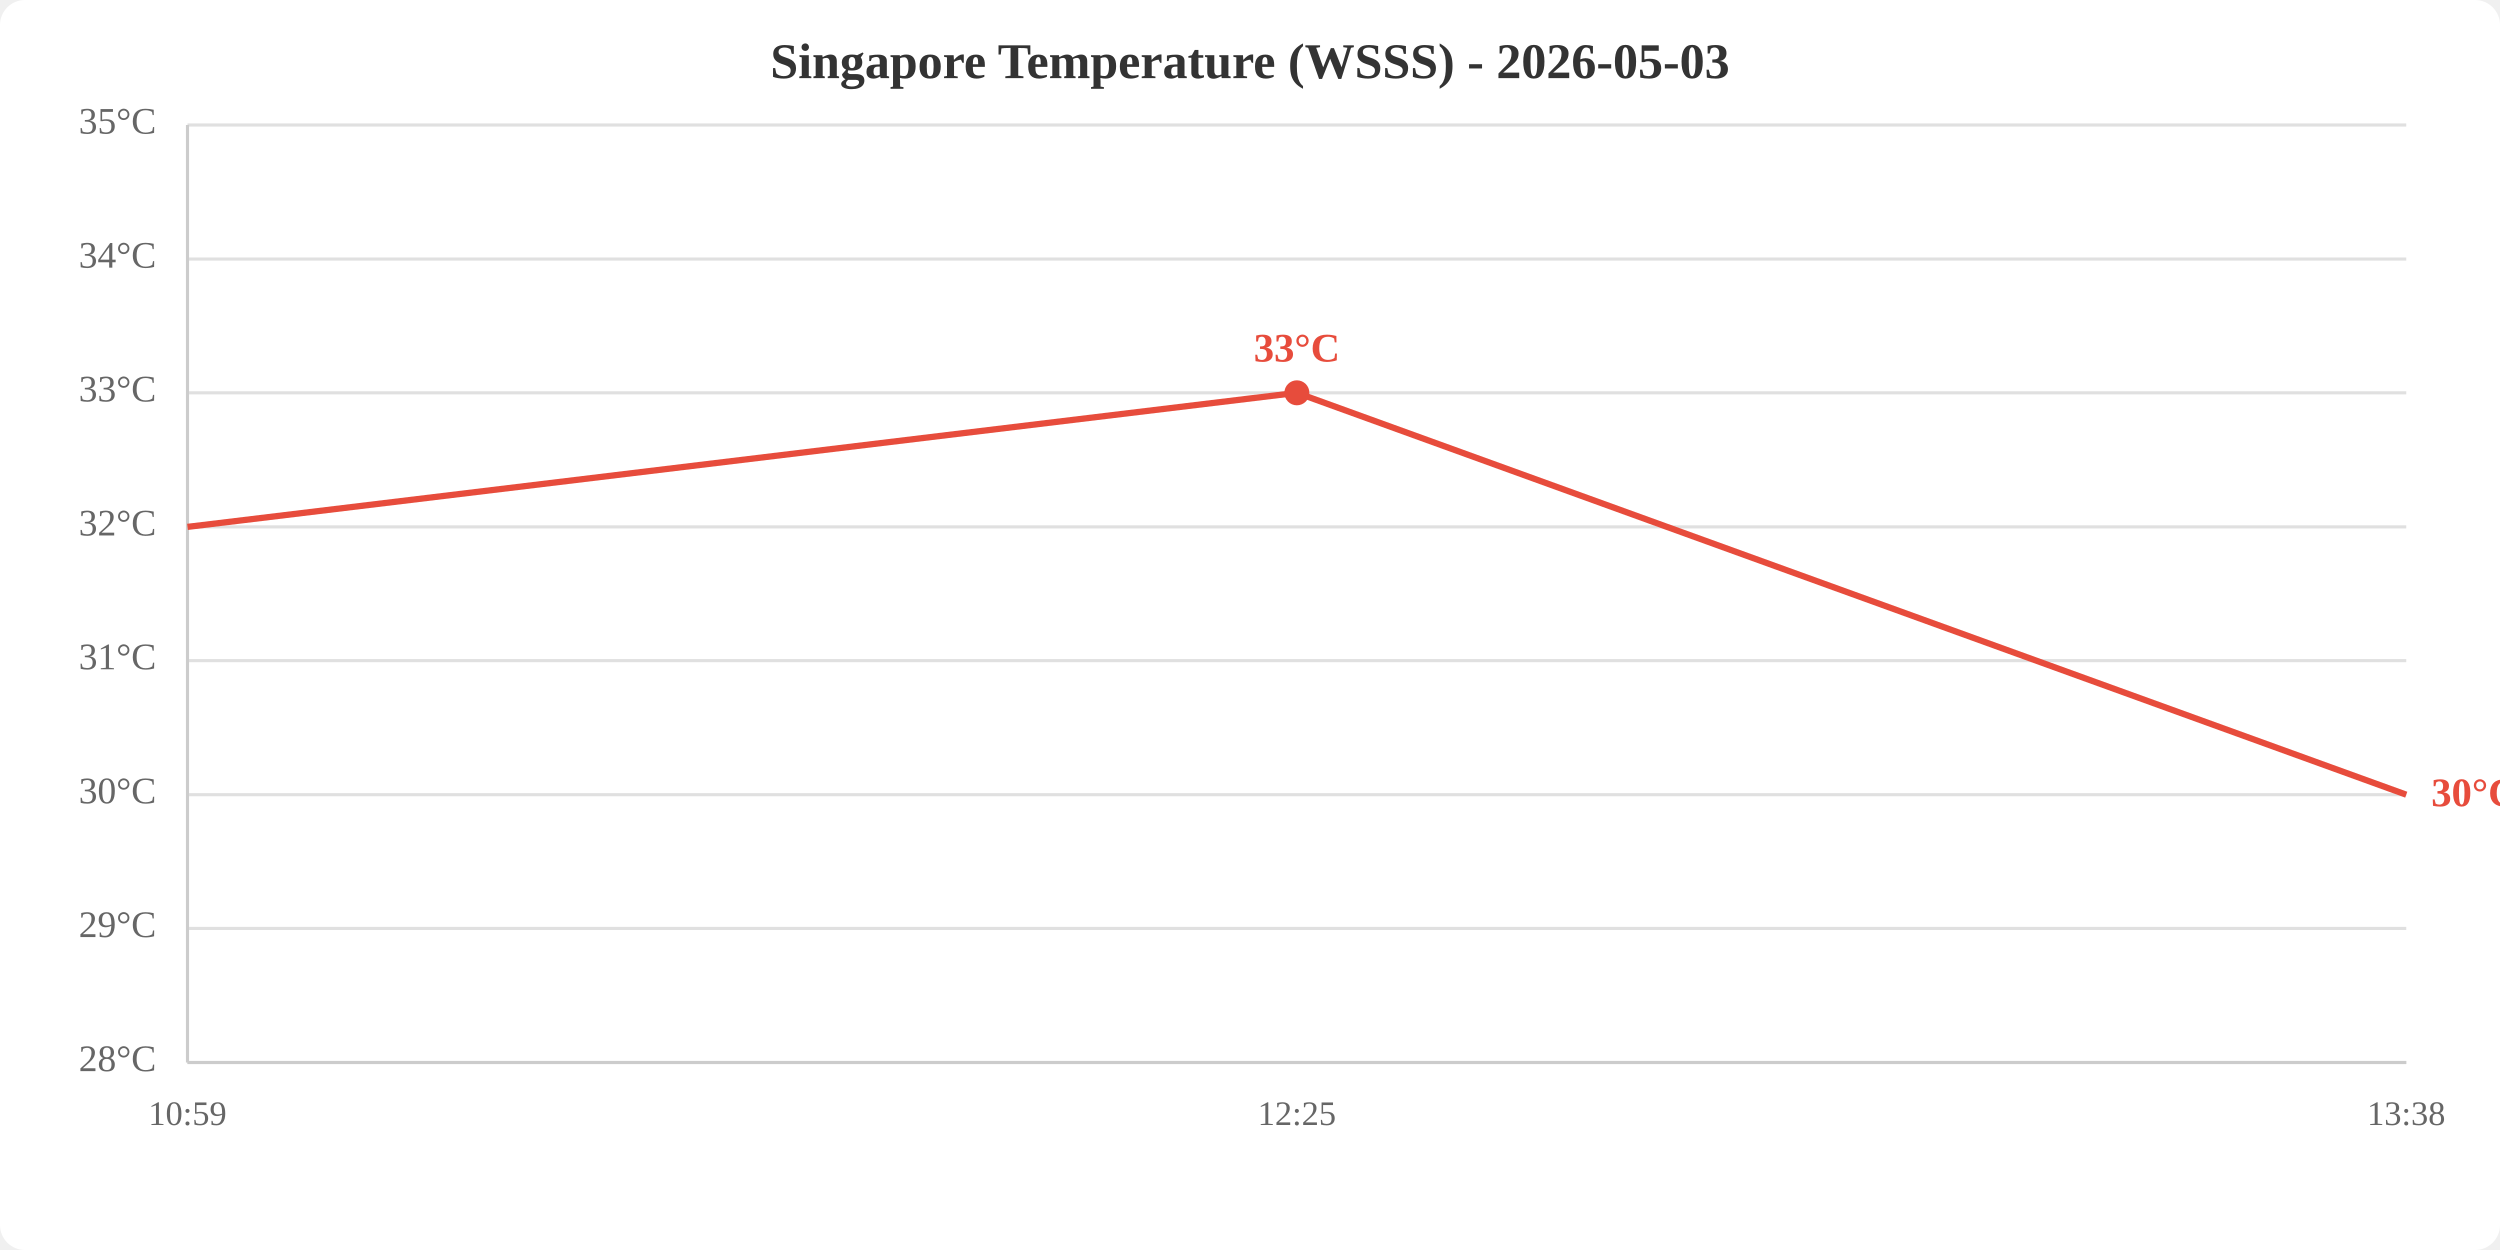
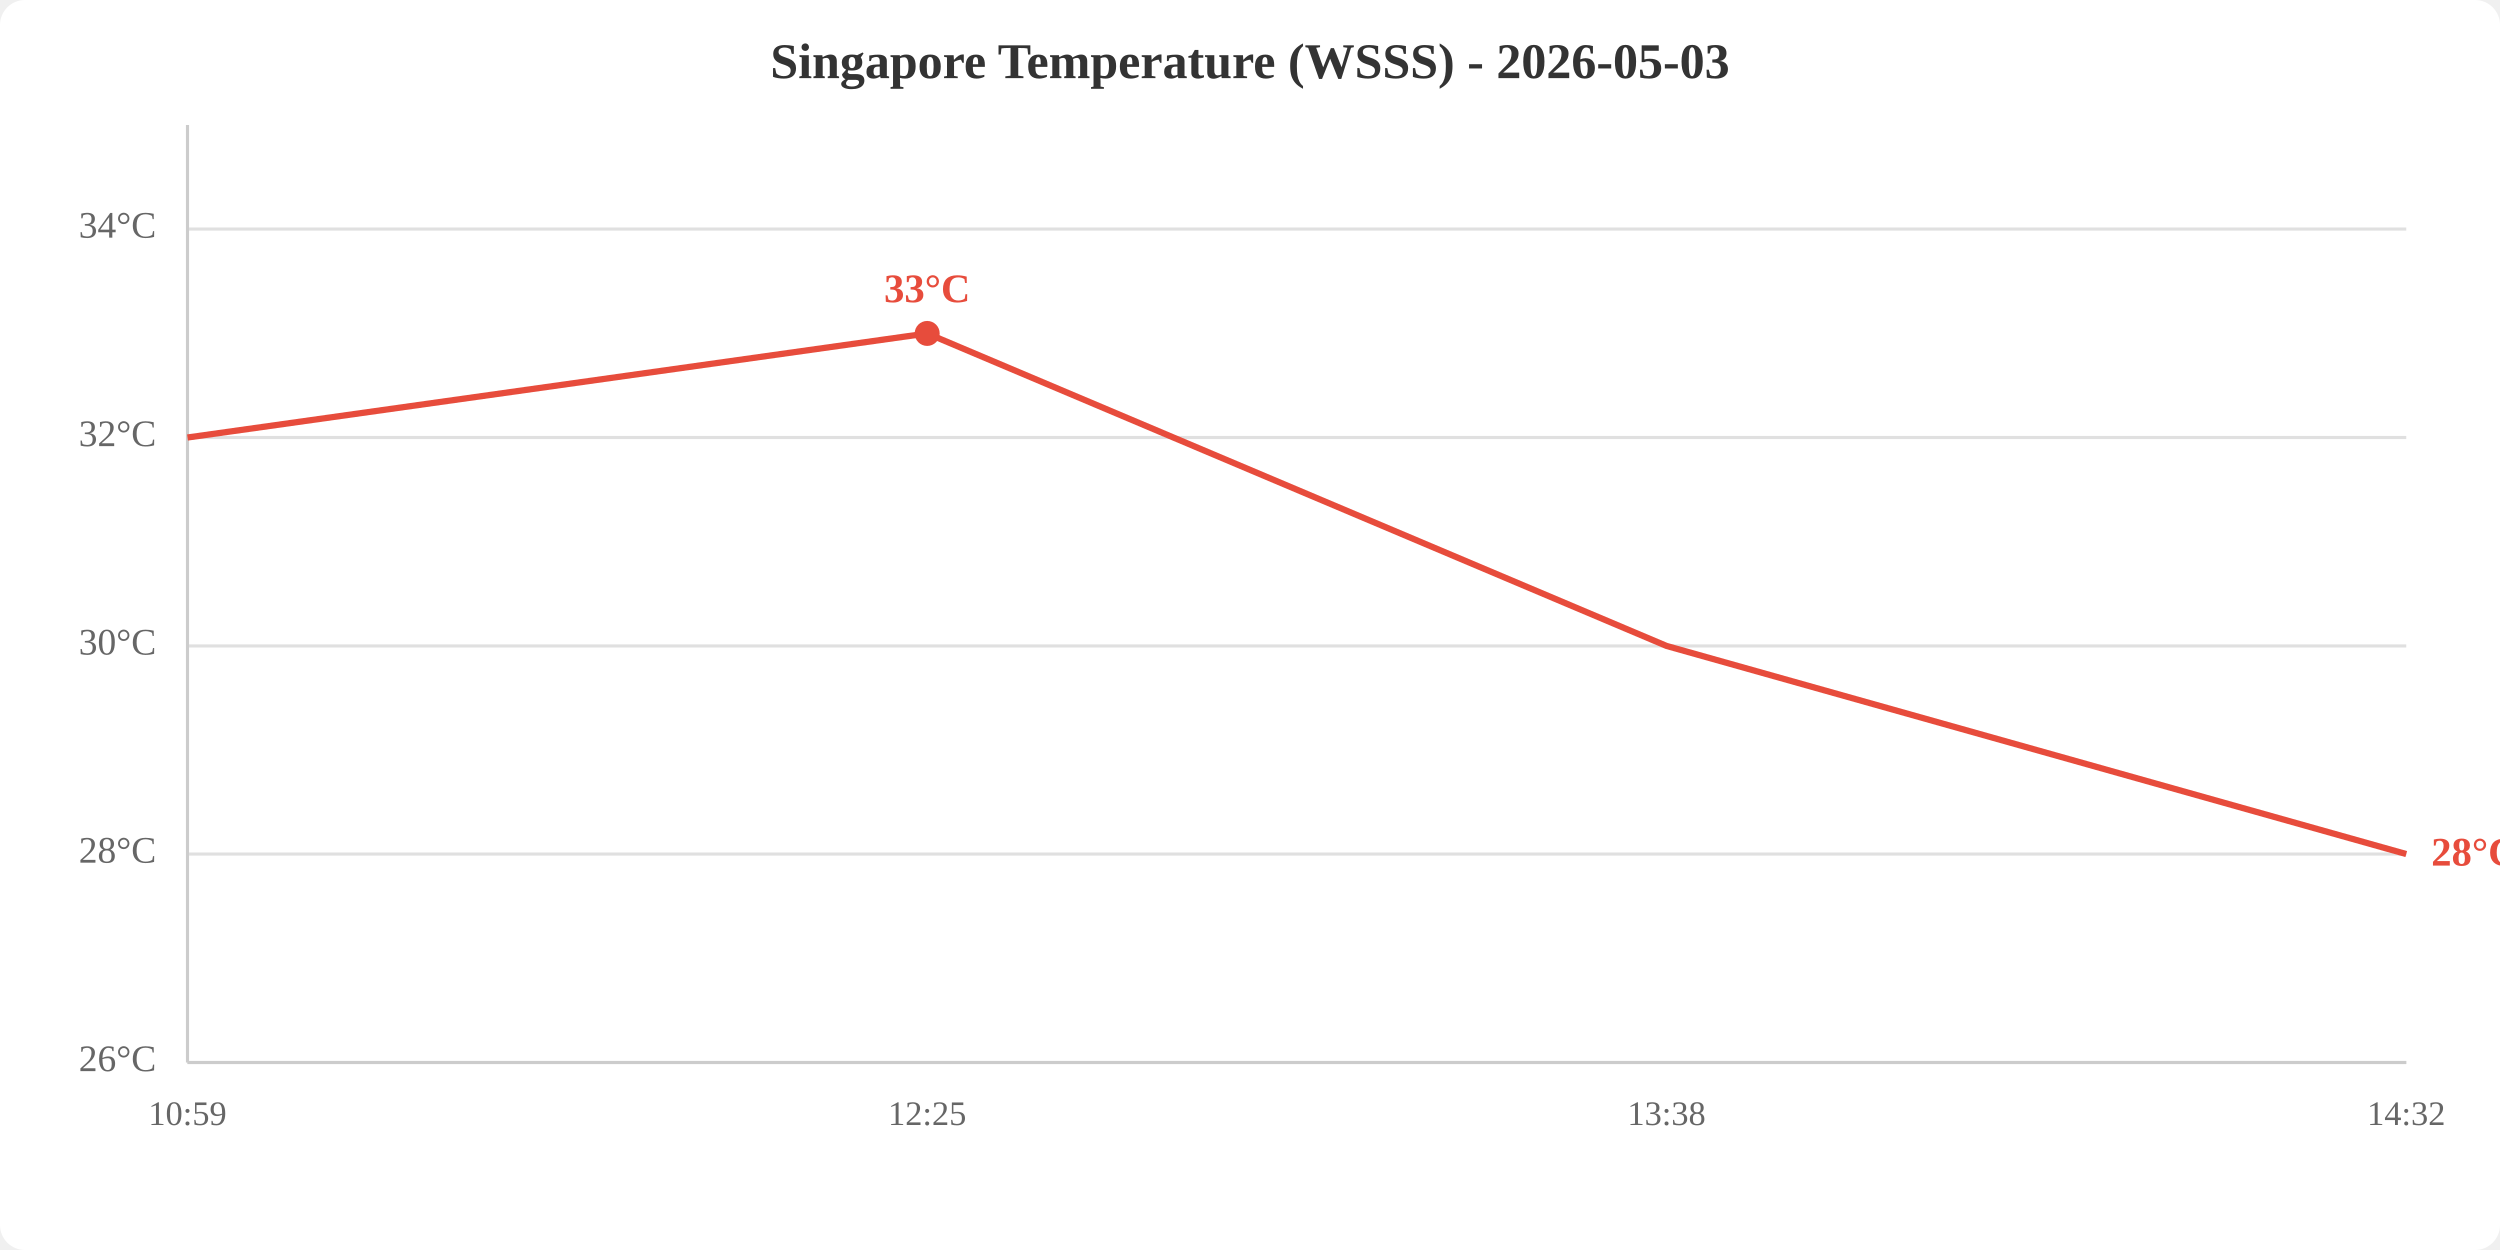
<svg xmlns="http://www.w3.org/2000/svg" viewBox="0 0 800 400" width="800" height="400">
  <rect width="800" height="400" fill="white" rx="8" />
  <text x="400.0" y="25" text-anchor="middle" font-size="16" font-weight="bold" fill="#333">Singapore Temperature (WSSS) - 2026-05-03</text>
  <line x1="60" y1="340.0" x2="770" y2="340.0" stroke="#e0e0e0" stroke-width="1" />
-   <line x1="60" y1="297.1" x2="770" y2="297.1" stroke="#e0e0e0" stroke-width="1" />
-   <line x1="60" y1="254.3" x2="770" y2="254.3" stroke="#e0e0e0" stroke-width="1" />
-   <line x1="60" y1="211.4" x2="770" y2="211.4" stroke="#e0e0e0" stroke-width="1" />
-   <line x1="60" y1="168.6" x2="770" y2="168.6" stroke="#e0e0e0" stroke-width="1" />
-   <line x1="60" y1="125.7" x2="770" y2="125.7" stroke="#e0e0e0" stroke-width="1" />
-   <line x1="60" y1="82.9" x2="770" y2="82.9" stroke="#e0e0e0" stroke-width="1" />
-   <line x1="60" y1="40.0" x2="770" y2="40.0" stroke="#e0e0e0" stroke-width="1" />
-   <text x="50" y="340.0" text-anchor="end" dominant-baseline="middle" fill="#666" font-size="12">28°C</text>
-   <text x="50" y="297.1" text-anchor="end" dominant-baseline="middle" fill="#666" font-size="12">29°C</text>
-   <text x="50" y="254.3" text-anchor="end" dominant-baseline="middle" fill="#666" font-size="12">30°C</text>
-   <text x="50" y="211.4" text-anchor="end" dominant-baseline="middle" fill="#666" font-size="12">31°C</text>
-   <text x="50" y="168.6" text-anchor="end" dominant-baseline="middle" fill="#666" font-size="12">32°C</text>
-   <text x="50" y="125.7" text-anchor="end" dominant-baseline="middle" fill="#666" font-size="12">33°C</text>
-   <text x="50" y="82.9" text-anchor="end" dominant-baseline="middle" fill="#666" font-size="12">34°C</text>
-   <text x="50" y="40.0" text-anchor="end" dominant-baseline="middle" fill="#666" font-size="12">35°C</text>
+   <line x1="60" y1="273.3" x2="770" y2="273.3" stroke="#e0e0e0" stroke-width="1" />
+   <line x1="60" y1="206.7" x2="770" y2="206.7" stroke="#e0e0e0" stroke-width="1" />
+   <line x1="60" y1="140.0" x2="770" y2="140.0" stroke="#e0e0e0" stroke-width="1" />
+   <line x1="60" y1="73.3" x2="770" y2="73.3" stroke="#e0e0e0" stroke-width="1" />
+   <text x="50" y="340.0" text-anchor="end" dominant-baseline="middle" fill="#666" font-size="12">26°C</text>
+   <text x="50" y="273.3" text-anchor="end" dominant-baseline="middle" fill="#666" font-size="12">28°C</text>
+   <text x="50" y="206.7" text-anchor="end" dominant-baseline="middle" fill="#666" font-size="12">30°C</text>
+   <text x="50" y="140.0" text-anchor="end" dominant-baseline="middle" fill="#666" font-size="12">32°C</text>
+   <text x="50" y="73.3" text-anchor="end" dominant-baseline="middle" fill="#666" font-size="12">34°C</text>
  <text x="60.0" y="360" text-anchor="middle" fill="#666" font-size="11">10:59</text>
-   <text x="415.0" y="360" text-anchor="middle" fill="#666" font-size="11">12:25</text>
-   <text x="770.0" y="360" text-anchor="middle" fill="#666" font-size="11">13:38</text>
+   <text x="296.7" y="360" text-anchor="middle" fill="#666" font-size="11">12:25</text>
+   <text x="533.3" y="360" text-anchor="middle" fill="#666" font-size="11">13:38</text>
+   <text x="770.0" y="360" text-anchor="middle" fill="#666" font-size="11">14:32</text>
  <line x1="60" y1="40" x2="60" y2="340" stroke="#ccc" stroke-width="1" />
  <line x1="60" y1="340" x2="770" y2="340" stroke="#ccc" stroke-width="1" />
-   <polyline points="60.0,168.6 415.0,125.7 770.0,254.3" fill="none" stroke="#e74c3c" stroke-width="2" />
-   <circle cx="415.0" cy="125.7" r="4" fill="#e74c3c" />
-   <text x="415.0" y="115.7" text-anchor="middle" fill="#e74c3c" font-size="13" font-weight="bold">33°C</text>
-   <text x="778.0" y="254.3" fill="#e74c3c" font-size="13" font-weight="bold" dominant-baseline="middle">30°C</text>
+   <polyline points="60.0,140.0 296.7,106.7 533.3,206.7 770.0,273.3" fill="none" stroke="#e74c3c" stroke-width="2" />
+   <circle cx="296.7" cy="106.7" r="4" fill="#e74c3c" />
+   <text x="296.7" y="96.7" text-anchor="middle" fill="#e74c3c" font-size="13" font-weight="bold">33°C</text>
+   <text x="778.0" y="273.3" fill="#e74c3c" font-size="13" font-weight="bold" dominant-baseline="middle">28°C</text>
</svg>
